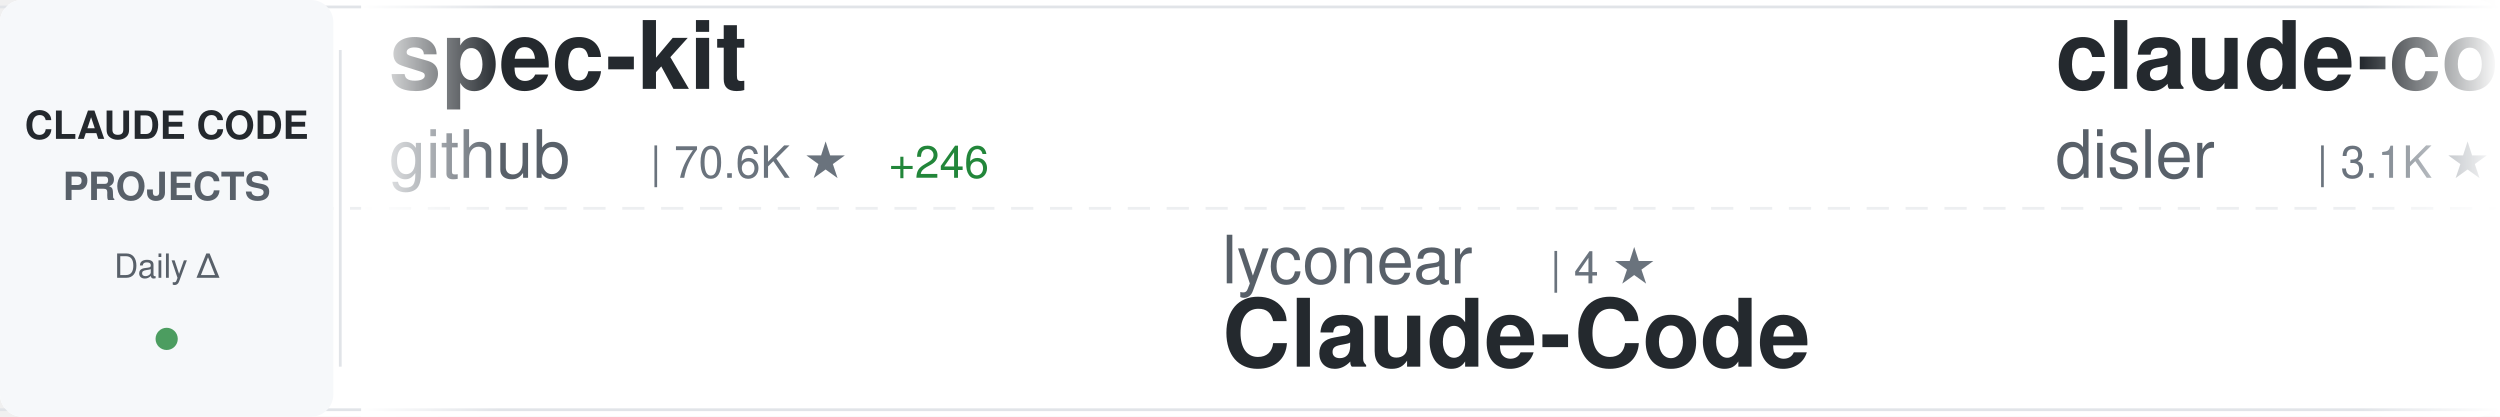
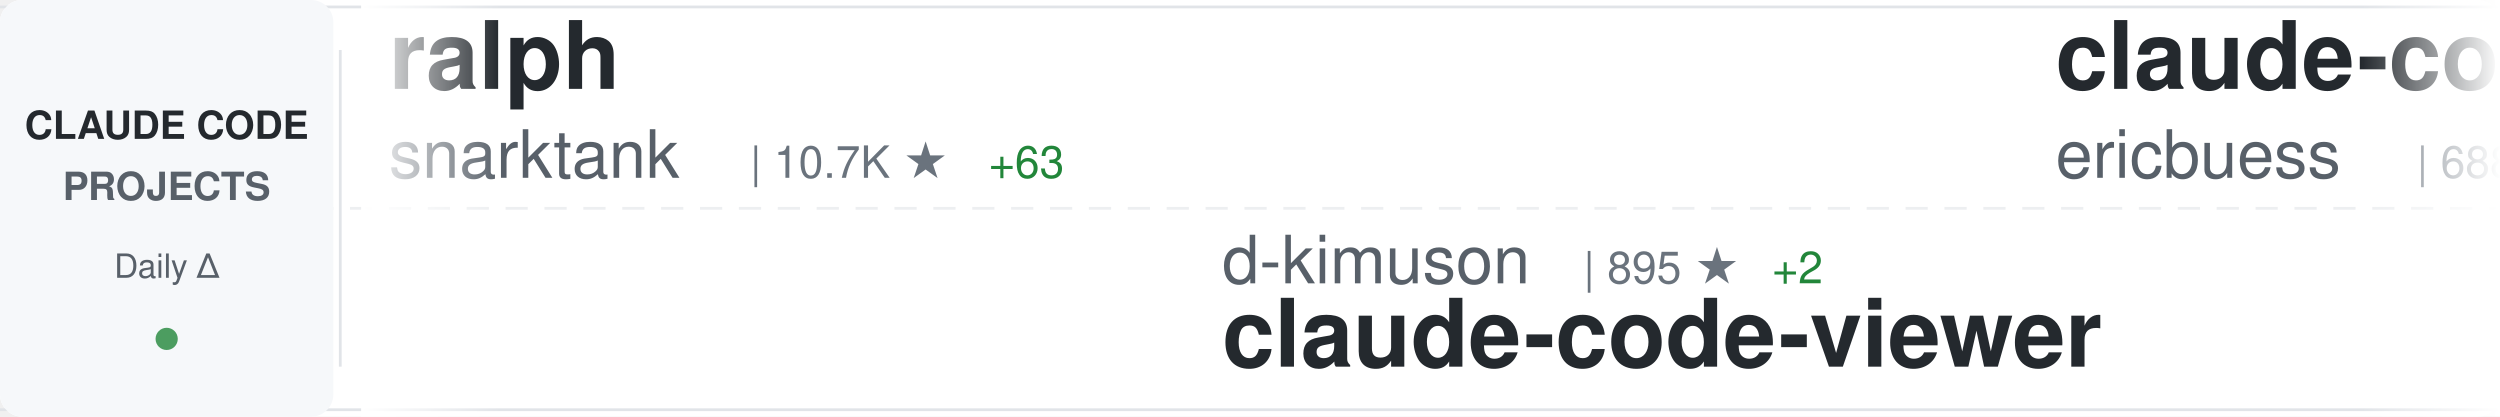
<svg xmlns="http://www.w3.org/2000/svg" width="900" height="150">
  <defs>
    <linearGradient id="awesomeLeftFade" x1="0%" y1="0%" x2="100%" y2="0%">
      <stop offset="0%" style="stop-color:#ffffff;stop-opacity:1" />
      <stop offset="100%" style="stop-color:#ffffff;stop-opacity:0" />
    </linearGradient>
    <linearGradient id="awesomeRightFade" x1="0%" y1="0%" x2="100%" y2="0%">
      <stop offset="0%" style="stop-color:#ffffff;stop-opacity:0" />
      <stop offset="100%" style="stop-color:#ffffff;stop-opacity:1" />
    </linearGradient>
  </defs>
  <rect width="900" height="150" fill="#ffffff" rx="8" />
  <rect x="0" y="2" width="900" height="1" fill="#e1e4e8" />
  <rect x="0" y="147" width="900" height="1" fill="#e1e4e8" />
  <line x1="0" y1="75" x2="900" y2="75" stroke="#e1e4e8" stroke-width="1" stroke-dasharray="8 6" opacity="0.6" />
  <rect x="0" y="0" width="120" height="150" fill="#f6f8fa" rx="8" />
  <text x="60" y="50" font-family="-apple-system, BlinkMacSystemFont, 'Segoe UI', Helvetica, Arial, sans-serif" font-size="14" font-weight="600" fill="#24292e" text-anchor="middle">CLAUDE CODE</text>
  <text x="60" y="72" font-family="-apple-system, BlinkMacSystemFont, 'Segoe UI', Helvetica, Arial, sans-serif" font-size="14" font-weight="600" fill="#586069" text-anchor="middle">PROJECTS</text>
  <text x="60" y="100" font-family="-apple-system, BlinkMacSystemFont, 'Segoe UI', Helvetica, Arial, sans-serif" font-size="12" font-weight="500" fill="#586069" text-anchor="middle">Daily Δ</text>
  <circle cx="60" cy="122" r="4" fill="#22863a" opacity="0.8" />
  <rect x="122" y="18" width="1" height="114" fill="#e1e4e8" />
  <clipPath id="awesomeTickerClip">
    <rect x="130" y="0" width="770" height="150" />
  </clipPath>
  <g clip-path="url(#awesomeTickerClip)">
    <g id="awesomeTickerItems">
      <animateTransform attributeName="transform" attributeType="XML" type="translate" from="0 0" to="-3000 0" dur="54s" repeatCount="indefinite" />
      <g transform="translate(0, 0)">
-         <text x="140" y="32" font-family="-apple-system, BlinkMacSystemFont, 'Segoe UI', Helvetica, Arial, sans-serif" font-size="34" font-weight="600" fill="#24292e">spec-kit</text>
-         <text x="140" y="64" font-family="-apple-system, BlinkMacSystemFont, 'Segoe UI', Helvetica, Arial, sans-serif" font-size="24" font-weight="400" fill="#586069">github</text>
-         <text x="234" y="64" font-family="-apple-system, BlinkMacSystemFont, 'Segoe UI', Helvetica, Arial, sans-serif" font-size="16" font-weight="500" fill="#6a737d">| 70.6K ★</text>
-         <text x="320" y="64" font-family="-apple-system, BlinkMacSystemFont, 'Segoe UI', Helvetica, Arial, sans-serif" font-size="16" font-weight="500" fill="#22863a"> +246</text>
+         <text x="140" y="32" font-family="-apple-system, BlinkMacSystemFont, 'Segoe UI', Helvetica, Arial, sans-serif" font-size="34" font-weight="600" fill="#24292e">ralph</text>
+         <text x="140" y="64" font-family="-apple-system, BlinkMacSystemFont, 'Segoe UI', Helvetica, Arial, sans-serif" font-size="24" font-weight="400" fill="#586069">snarktank</text>
+         <text x="270" y="64" font-family="-apple-system, BlinkMacSystemFont, 'Segoe UI', Helvetica, Arial, sans-serif" font-size="16" font-weight="500" fill="#6a737d">| 10.7K ★</text>
+         <text x="356" y="64" font-family="-apple-system, BlinkMacSystemFont, 'Segoe UI', Helvetica, Arial, sans-serif" font-size="16" font-weight="500" fill="#22863a"> +63</text>
      </g>
      <g transform="translate(300, 0)">
+         <text x="140" y="102" font-family="-apple-system, BlinkMacSystemFont, 'Segoe UI', Helvetica, Arial, sans-serif" font-size="24" font-weight="400" fill="#586069">d-kimuson</text>
+         <text x="270" y="102" font-family="-apple-system, BlinkMacSystemFont, 'Segoe UI', Helvetica, Arial, sans-serif" font-size="16" font-weight="500" fill="#6a737d">| 895 ★</text>
+         <text x="338" y="102" font-family="-apple-system, BlinkMacSystemFont, 'Segoe UI', Helvetica, Arial, sans-serif" font-size="16" font-weight="500" fill="#22863a"> +2</text>
+         <text x="140" y="132" font-family="-apple-system, BlinkMacSystemFont, 'Segoe UI', Helvetica, Arial, sans-serif" font-size="34" font-weight="600" fill="#24292e">claude-code-viewer</text>
+       </g>
+       <g transform="translate(600, 0)">
+         <text x="140" y="32" font-family="-apple-system, BlinkMacSystemFont, 'Segoe UI', Helvetica, Arial, sans-serif" font-size="34" font-weight="600" fill="#24292e">claude-code-docs</text>
+         <text x="140" y="64" font-family="-apple-system, BlinkMacSystemFont, 'Segoe UI', Helvetica, Arial, sans-serif" font-size="24" font-weight="400" fill="#586069">ericbuess</text>
+         <text x="270" y="64" font-family="-apple-system, BlinkMacSystemFont, 'Segoe UI', Helvetica, Arial, sans-serif" font-size="16" font-weight="500" fill="#6a737d">| 688 ★</text>
+         <text x="338" y="64" font-family="-apple-system, BlinkMacSystemFont, 'Segoe UI', Helvetica, Arial, sans-serif" font-size="16" font-weight="500" fill="#22863a"> +2</text>
+       </g>
+       <g transform="translate(900, 0)">
+         <text x="140" y="102" font-family="-apple-system, BlinkMacSystemFont, 'Segoe UI', Helvetica, Arial, sans-serif" font-size="24" font-weight="400" fill="#586069">winfunc</text>
+         <text x="246" y="102" font-family="-apple-system, BlinkMacSystemFont, 'Segoe UI', Helvetica, Arial, sans-serif" font-size="16" font-weight="500" fill="#6a737d">| 20.6K ★</text>
+         <text x="332" y="102" font-family="-apple-system, BlinkMacSystemFont, 'Segoe UI', Helvetica, Arial, sans-serif" font-size="16" font-weight="500" fill="#22863a"> +15</text>
+         <text x="140" y="132" font-family="-apple-system, BlinkMacSystemFont, 'Segoe UI', Helvetica, Arial, sans-serif" font-size="34" font-weight="600" fill="#24292e">opcode</text>
+       </g>
+       <g transform="translate(1200, 0)">
+         <text x="140" y="32" font-family="-apple-system, BlinkMacSystemFont, 'Segoe UI', Helvetica, Arial, sans-serif" font-size="34" font-weight="600" fill="#24292e">opencode</text>
+         <text x="140" y="64" font-family="-apple-system, BlinkMacSystemFont, 'Segoe UI', Helvetica, Arial, sans-serif" font-size="24" font-weight="400" fill="#586069">anomalyco</text>
+         <text x="270" y="64" font-family="-apple-system, BlinkMacSystemFont, 'Segoe UI', Helvetica, Arial, sans-serif" font-size="16" font-weight="500" fill="#6a737d">| 107.1K ★</text>
+         <text x="365" y="64" font-family="-apple-system, BlinkMacSystemFont, 'Segoe UI', Helvetica, Arial, sans-serif" font-size="16" font-weight="500" fill="#22863a"> +510</text>
+       </g>
+       <g transform="translate(1500, 0)">
+         <text x="140" y="102" font-family="-apple-system, BlinkMacSystemFont, 'Segoe UI', Helvetica, Arial, sans-serif" font-size="24" font-weight="400" fill="#586069">ykdojo</text>
+         <text x="234" y="102" font-family="-apple-system, BlinkMacSystemFont, 'Segoe UI', Helvetica, Arial, sans-serif" font-size="16" font-weight="500" fill="#6a737d">| 3.0K ★</text>
+         <text x="311" y="102" font-family="-apple-system, BlinkMacSystemFont, 'Segoe UI', Helvetica, Arial, sans-serif" font-size="16" font-weight="500" fill="#22863a"> +28</text>
+         <text x="140" y="132" font-family="-apple-system, BlinkMacSystemFont, 'Segoe UI', Helvetica, Arial, sans-serif" font-size="34" font-weight="600" fill="#24292e">claude-code-tips</text>
+       </g>
+       <g transform="translate(1800, 0)">
+         <text x="140" y="32" font-family="-apple-system, BlinkMacSystemFont, 'Segoe UI', Helvetica, Arial, sans-serif" font-size="34" font-weight="600" fill="#24292e">sc-claude-code-files</text>
+         <text x="140" y="64" font-family="-apple-system, BlinkMacSystemFont, 'Segoe UI', Helvetica, Arial, sans-serif" font-size="24" font-weight="400" fill="#586069">https-deeplearning-ai</text>
+         <text x="414" y="64" font-family="-apple-system, BlinkMacSystemFont, 'Segoe UI', Helvetica, Arial, sans-serif" font-size="16" font-weight="500" fill="#6a737d">| 416 ★</text>
+         <text x="482" y="64" font-family="-apple-system, BlinkMacSystemFont, 'Segoe UI', Helvetica, Arial, sans-serif" font-size="16" font-weight="500" fill="#22863a"> +3</text>
+       </g>
+       <g transform="translate(2100, 0)">
        <text x="140" y="102" font-family="-apple-system, BlinkMacSystemFont, 'Segoe UI', Helvetica, Arial, sans-serif" font-size="24" font-weight="400" fill="#586069">lyconear</text>
        <text x="258" y="102" font-family="-apple-system, BlinkMacSystemFont, 'Segoe UI', Helvetica, Arial, sans-serif" font-size="16" font-weight="500" fill="#6a737d">| 4 ★</text>
        <text x="140" y="132" font-family="-apple-system, BlinkMacSystemFont, 'Segoe UI', Helvetica, Arial, sans-serif" font-size="34" font-weight="600" fill="#24292e">Claude-Code</text>
      </g>
-       <g transform="translate(600, 0)">
-         <text x="140" y="32" font-family="-apple-system, BlinkMacSystemFont, 'Segoe UI', Helvetica, Arial, sans-serif" font-size="34" font-weight="600" fill="#24292e">claude-code-hooks-master...</text>
-         <text x="140" y="64" font-family="-apple-system, BlinkMacSystemFont, 'Segoe UI', Helvetica, Arial, sans-serif" font-size="24" font-weight="400" fill="#586069">disler</text>
-         <text x="234" y="64" font-family="-apple-system, BlinkMacSystemFont, 'Segoe UI', Helvetica, Arial, sans-serif" font-size="16" font-weight="500" fill="#6a737d">| 3.1K ★</text>
-         <text x="311" y="64" font-family="-apple-system, BlinkMacSystemFont, 'Segoe UI', Helvetica, Arial, sans-serif" font-size="16" font-weight="500" fill="#22863a"> +8</text>
-       </g>
-       <g transform="translate(900, 0)">
-         <text x="140" y="102" font-family="-apple-system, BlinkMacSystemFont, 'Segoe UI', Helvetica, Arial, sans-serif" font-size="24" font-weight="400" fill="#586069">upstash</text>
-         <text x="246" y="102" font-family="-apple-system, BlinkMacSystemFont, 'Segoe UI', Helvetica, Arial, sans-serif" font-size="16" font-weight="500" fill="#6a737d">| 46.2K ★</text>
-         <text x="332" y="102" font-family="-apple-system, BlinkMacSystemFont, 'Segoe UI', Helvetica, Arial, sans-serif" font-size="16" font-weight="500" fill="#22863a"> +133</text>
-         <text x="140" y="132" font-family="-apple-system, BlinkMacSystemFont, 'Segoe UI', Helvetica, Arial, sans-serif" font-size="34" font-weight="600" fill="#24292e">context7</text>
-       </g>
-       <g transform="translate(1200, 0)">
-         <text x="140" y="32" font-family="-apple-system, BlinkMacSystemFont, 'Segoe UI', Helvetica, Arial, sans-serif" font-size="34" font-weight="600" fill="#24292e">claude_code_bridge</text>
-         <text x="140" y="64" font-family="-apple-system, BlinkMacSystemFont, 'Segoe UI', Helvetica, Arial, sans-serif" font-size="24" font-weight="400" fill="#586069">bfly123</text>
-         <text x="246" y="64" font-family="-apple-system, BlinkMacSystemFont, 'Segoe UI', Helvetica, Arial, sans-serif" font-size="16" font-weight="500" fill="#6a737d">| 1.2K ★</text>
-         <text x="323" y="64" font-family="-apple-system, BlinkMacSystemFont, 'Segoe UI', Helvetica, Arial, sans-serif" font-size="16" font-weight="500" fill="#22863a"> +15</text>
-       </g>
-       <g transform="translate(1500, 0)">
-         <text x="140" y="102" font-family="-apple-system, BlinkMacSystemFont, 'Segoe UI', Helvetica, Arial, sans-serif" font-size="24" font-weight="400" fill="#586069">centminmod</text>
-         <text x="282" y="102" font-family="-apple-system, BlinkMacSystemFont, 'Segoe UI', Helvetica, Arial, sans-serif" font-size="16" font-weight="500" fill="#6a737d">| 1.9K ★</text>
-         <text x="359" y="102" font-family="-apple-system, BlinkMacSystemFont, 'Segoe UI', Helvetica, Arial, sans-serif" font-size="16" font-weight="500" fill="#22863a"> +2</text>
-         <text x="140" y="132" font-family="-apple-system, BlinkMacSystemFont, 'Segoe UI', Helvetica, Arial, sans-serif" font-size="34" font-weight="600" fill="#24292e">my-claude-code-setup</text>
-       </g>
-       <g transform="translate(1800, 0)">
-         <text x="140" y="32" font-family="-apple-system, BlinkMacSystemFont, 'Segoe UI', Helvetica, Arial, sans-serif" font-size="34" font-weight="600" fill="#24292e">claude-code-prompt-impro...</text>
-         <text x="140" y="64" font-family="-apple-system, BlinkMacSystemFont, 'Segoe UI', Helvetica, Arial, sans-serif" font-size="24" font-weight="400" fill="#586069">severity1</text>
-         <text x="270" y="64" font-family="-apple-system, BlinkMacSystemFont, 'Segoe UI', Helvetica, Arial, sans-serif" font-size="16" font-weight="500" fill="#6a737d">| 1.1K ★</text>
-         <text x="347" y="64" font-family="-apple-system, BlinkMacSystemFont, 'Segoe UI', Helvetica, Arial, sans-serif" font-size="16" font-weight="500" fill="#22863a"> +2</text>
-       </g>
-       <g transform="translate(2100, 0)">
-         <text x="140" y="102" font-family="-apple-system, BlinkMacSystemFont, 'Segoe UI', Helvetica, Arial, sans-serif" font-size="24" font-weight="400" fill="#586069">zebbern</text>
-         <text x="246" y="102" font-family="-apple-system, BlinkMacSystemFont, 'Segoe UI', Helvetica, Arial, sans-serif" font-size="16" font-weight="500" fill="#6a737d">| 3.4K ★</text>
-         <text x="323" y="102" font-family="-apple-system, BlinkMacSystemFont, 'Segoe UI', Helvetica, Arial, sans-serif" font-size="16" font-weight="500" fill="#22863a"> +5</text>
-         <text x="140" y="132" font-family="-apple-system, BlinkMacSystemFont, 'Segoe UI', Helvetica, Arial, sans-serif" font-size="34" font-weight="600" fill="#24292e">claude-code-guide</text>
-       </g>
      <g transform="translate(2400, 0)">
-         <text x="140" y="32" font-family="-apple-system, BlinkMacSystemFont, 'Segoe UI', Helvetica, Arial, sans-serif" font-size="34" font-weight="600" fill="#24292e">claude-code-hub</text>
-         <text x="140" y="64" font-family="-apple-system, BlinkMacSystemFont, 'Segoe UI', Helvetica, Arial, sans-serif" font-size="24" font-weight="400" fill="#586069">ding113</text>
-         <text x="246" y="64" font-family="-apple-system, BlinkMacSystemFont, 'Segoe UI', Helvetica, Arial, sans-serif" font-size="16" font-weight="500" fill="#6a737d">| 1.4K ★</text>
-         <text x="323" y="64" font-family="-apple-system, BlinkMacSystemFont, 'Segoe UI', Helvetica, Arial, sans-serif" font-size="16" font-weight="500" fill="#22863a"> +6</text>
+         <text x="140" y="32" font-family="-apple-system, BlinkMacSystemFont, 'Segoe UI', Helvetica, Arial, sans-serif" font-size="34" font-weight="600" fill="#24292e">claude-code-tools</text>
+         <text x="140" y="64" font-family="-apple-system, BlinkMacSystemFont, 'Segoe UI', Helvetica, Arial, sans-serif" font-size="24" font-weight="400" fill="#586069">pchalasani</text>
+         <text x="282" y="64" font-family="-apple-system, BlinkMacSystemFont, 'Segoe UI', Helvetica, Arial, sans-serif" font-size="16" font-weight="500" fill="#6a737d">| 1.5K ★</text>
+         <text x="359" y="64" font-family="-apple-system, BlinkMacSystemFont, 'Segoe UI', Helvetica, Arial, sans-serif" font-size="16" font-weight="500" fill="#22863a"> +3</text>
      </g>
      <g transform="translate(2700, 0)">
-         <text x="140" y="102" font-family="-apple-system, BlinkMacSystemFont, 'Segoe UI', Helvetica, Arial, sans-serif" font-size="24" font-weight="400" fill="#586069">anthropics</text>
-         <text x="282" y="102" font-family="-apple-system, BlinkMacSystemFont, 'Segoe UI', Helvetica, Arial, sans-serif" font-size="16" font-weight="500" fill="#6a737d">| 67.8K ★</text>
-         <text x="368" y="102" font-family="-apple-system, BlinkMacSystemFont, 'Segoe UI', Helvetica, Arial, sans-serif" font-size="16" font-weight="500" fill="#22863a"> +204</text>
-         <text x="140" y="132" font-family="-apple-system, BlinkMacSystemFont, 'Segoe UI', Helvetica, Arial, sans-serif" font-size="34" font-weight="600" fill="#24292e">claude-code</text>
+         <text x="140" y="102" font-family="-apple-system, BlinkMacSystemFont, 'Segoe UI', Helvetica, Arial, sans-serif" font-size="24" font-weight="400" fill="#586069">diet103</text>
+         <text x="246" y="102" font-family="-apple-system, BlinkMacSystemFont, 'Segoe UI', Helvetica, Arial, sans-serif" font-size="16" font-weight="500" fill="#6a737d">| 8.9K ★</text>
+         <text x="323" y="102" font-family="-apple-system, BlinkMacSystemFont, 'Segoe UI', Helvetica, Arial, sans-serif" font-size="16" font-weight="500" fill="#22863a"> +6</text>
+         <text x="140" y="132" font-family="-apple-system, BlinkMacSystemFont, 'Segoe UI', Helvetica, Arial, sans-serif" font-size="34" font-weight="600" fill="#24292e">claude-code-infrastructu...</text>
      </g>
      <g transform="translate(3000, 0)">
-         <text x="140" y="32" font-family="-apple-system, BlinkMacSystemFont, 'Segoe UI', Helvetica, Arial, sans-serif" font-size="34" font-weight="600" fill="#24292e">spec-kit</text>
-         <text x="140" y="64" font-family="-apple-system, BlinkMacSystemFont, 'Segoe UI', Helvetica, Arial, sans-serif" font-size="24" font-weight="400" fill="#586069">github</text>
-         <text x="234" y="64" font-family="-apple-system, BlinkMacSystemFont, 'Segoe UI', Helvetica, Arial, sans-serif" font-size="16" font-weight="500" fill="#6a737d">| 70.6K ★</text>
-         <text x="320" y="64" font-family="-apple-system, BlinkMacSystemFont, 'Segoe UI', Helvetica, Arial, sans-serif" font-size="16" font-weight="500" fill="#22863a"> +246</text>
+         <text x="140" y="32" font-family="-apple-system, BlinkMacSystemFont, 'Segoe UI', Helvetica, Arial, sans-serif" font-size="34" font-weight="600" fill="#24292e">ralph</text>
+         <text x="140" y="64" font-family="-apple-system, BlinkMacSystemFont, 'Segoe UI', Helvetica, Arial, sans-serif" font-size="24" font-weight="400" fill="#586069">snarktank</text>
+         <text x="270" y="64" font-family="-apple-system, BlinkMacSystemFont, 'Segoe UI', Helvetica, Arial, sans-serif" font-size="16" font-weight="500" fill="#6a737d">| 10.7K ★</text>
+         <text x="356" y="64" font-family="-apple-system, BlinkMacSystemFont, 'Segoe UI', Helvetica, Arial, sans-serif" font-size="16" font-weight="500" fill="#22863a"> +63</text>
      </g>
      <g transform="translate(3300, 0)">
-         <text x="140" y="102" font-family="-apple-system, BlinkMacSystemFont, 'Segoe UI', Helvetica, Arial, sans-serif" font-size="24" font-weight="400" fill="#586069">lyconear</text>
-         <text x="258" y="102" font-family="-apple-system, BlinkMacSystemFont, 'Segoe UI', Helvetica, Arial, sans-serif" font-size="16" font-weight="500" fill="#6a737d">| 4 ★</text>
-         <text x="140" y="132" font-family="-apple-system, BlinkMacSystemFont, 'Segoe UI', Helvetica, Arial, sans-serif" font-size="34" font-weight="600" fill="#24292e">Claude-Code</text>
+         <text x="140" y="102" font-family="-apple-system, BlinkMacSystemFont, 'Segoe UI', Helvetica, Arial, sans-serif" font-size="24" font-weight="400" fill="#586069">d-kimuson</text>
+         <text x="270" y="102" font-family="-apple-system, BlinkMacSystemFont, 'Segoe UI', Helvetica, Arial, sans-serif" font-size="16" font-weight="500" fill="#6a737d">| 895 ★</text>
+         <text x="338" y="102" font-family="-apple-system, BlinkMacSystemFont, 'Segoe UI', Helvetica, Arial, sans-serif" font-size="16" font-weight="500" fill="#22863a"> +2</text>
+         <text x="140" y="132" font-family="-apple-system, BlinkMacSystemFont, 'Segoe UI', Helvetica, Arial, sans-serif" font-size="34" font-weight="600" fill="#24292e">claude-code-viewer</text>
      </g>
      <g transform="translate(3600, 0)">
-         <text x="140" y="32" font-family="-apple-system, BlinkMacSystemFont, 'Segoe UI', Helvetica, Arial, sans-serif" font-size="34" font-weight="600" fill="#24292e">claude-code-hooks-master...</text>
-         <text x="140" y="64" font-family="-apple-system, BlinkMacSystemFont, 'Segoe UI', Helvetica, Arial, sans-serif" font-size="24" font-weight="400" fill="#586069">disler</text>
-         <text x="234" y="64" font-family="-apple-system, BlinkMacSystemFont, 'Segoe UI', Helvetica, Arial, sans-serif" font-size="16" font-weight="500" fill="#6a737d">| 3.1K ★</text>
-         <text x="311" y="64" font-family="-apple-system, BlinkMacSystemFont, 'Segoe UI', Helvetica, Arial, sans-serif" font-size="16" font-weight="500" fill="#22863a"> +8</text>
+         <text x="140" y="32" font-family="-apple-system, BlinkMacSystemFont, 'Segoe UI', Helvetica, Arial, sans-serif" font-size="34" font-weight="600" fill="#24292e">claude-code-docs</text>
+         <text x="140" y="64" font-family="-apple-system, BlinkMacSystemFont, 'Segoe UI', Helvetica, Arial, sans-serif" font-size="24" font-weight="400" fill="#586069">ericbuess</text>
+         <text x="270" y="64" font-family="-apple-system, BlinkMacSystemFont, 'Segoe UI', Helvetica, Arial, sans-serif" font-size="16" font-weight="500" fill="#6a737d">| 688 ★</text>
+         <text x="338" y="64" font-family="-apple-system, BlinkMacSystemFont, 'Segoe UI', Helvetica, Arial, sans-serif" font-size="16" font-weight="500" fill="#22863a"> +2</text>
      </g>
      <g transform="translate(3900, 0)">
-         <text x="140" y="102" font-family="-apple-system, BlinkMacSystemFont, 'Segoe UI', Helvetica, Arial, sans-serif" font-size="24" font-weight="400" fill="#586069">upstash</text>
-         <text x="246" y="102" font-family="-apple-system, BlinkMacSystemFont, 'Segoe UI', Helvetica, Arial, sans-serif" font-size="16" font-weight="500" fill="#6a737d">| 46.2K ★</text>
-         <text x="332" y="102" font-family="-apple-system, BlinkMacSystemFont, 'Segoe UI', Helvetica, Arial, sans-serif" font-size="16" font-weight="500" fill="#22863a"> +133</text>
-         <text x="140" y="132" font-family="-apple-system, BlinkMacSystemFont, 'Segoe UI', Helvetica, Arial, sans-serif" font-size="34" font-weight="600" fill="#24292e">context7</text>
+         <text x="140" y="102" font-family="-apple-system, BlinkMacSystemFont, 'Segoe UI', Helvetica, Arial, sans-serif" font-size="24" font-weight="400" fill="#586069">winfunc</text>
+         <text x="246" y="102" font-family="-apple-system, BlinkMacSystemFont, 'Segoe UI', Helvetica, Arial, sans-serif" font-size="16" font-weight="500" fill="#6a737d">| 20.6K ★</text>
+         <text x="332" y="102" font-family="-apple-system, BlinkMacSystemFont, 'Segoe UI', Helvetica, Arial, sans-serif" font-size="16" font-weight="500" fill="#22863a"> +15</text>
+         <text x="140" y="132" font-family="-apple-system, BlinkMacSystemFont, 'Segoe UI', Helvetica, Arial, sans-serif" font-size="34" font-weight="600" fill="#24292e">opcode</text>
      </g>
    </g>
  </g>
  <rect x="130" y="0" width="50" height="150" fill="url(#awesomeLeftFade)" />
  <rect x="850" y="0" width="50" height="150" fill="url(#awesomeRightFade)" />
</svg>
